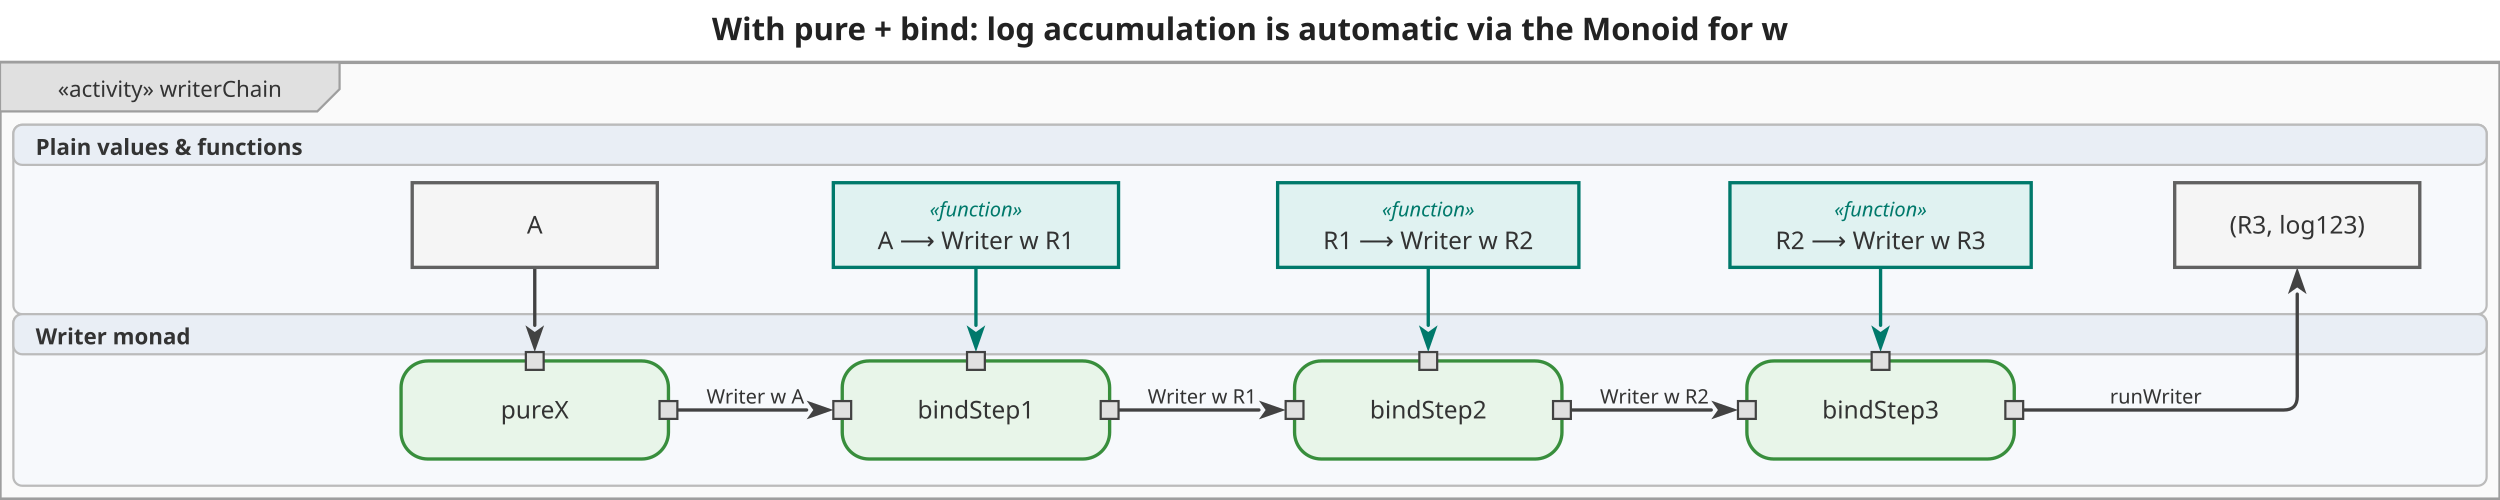
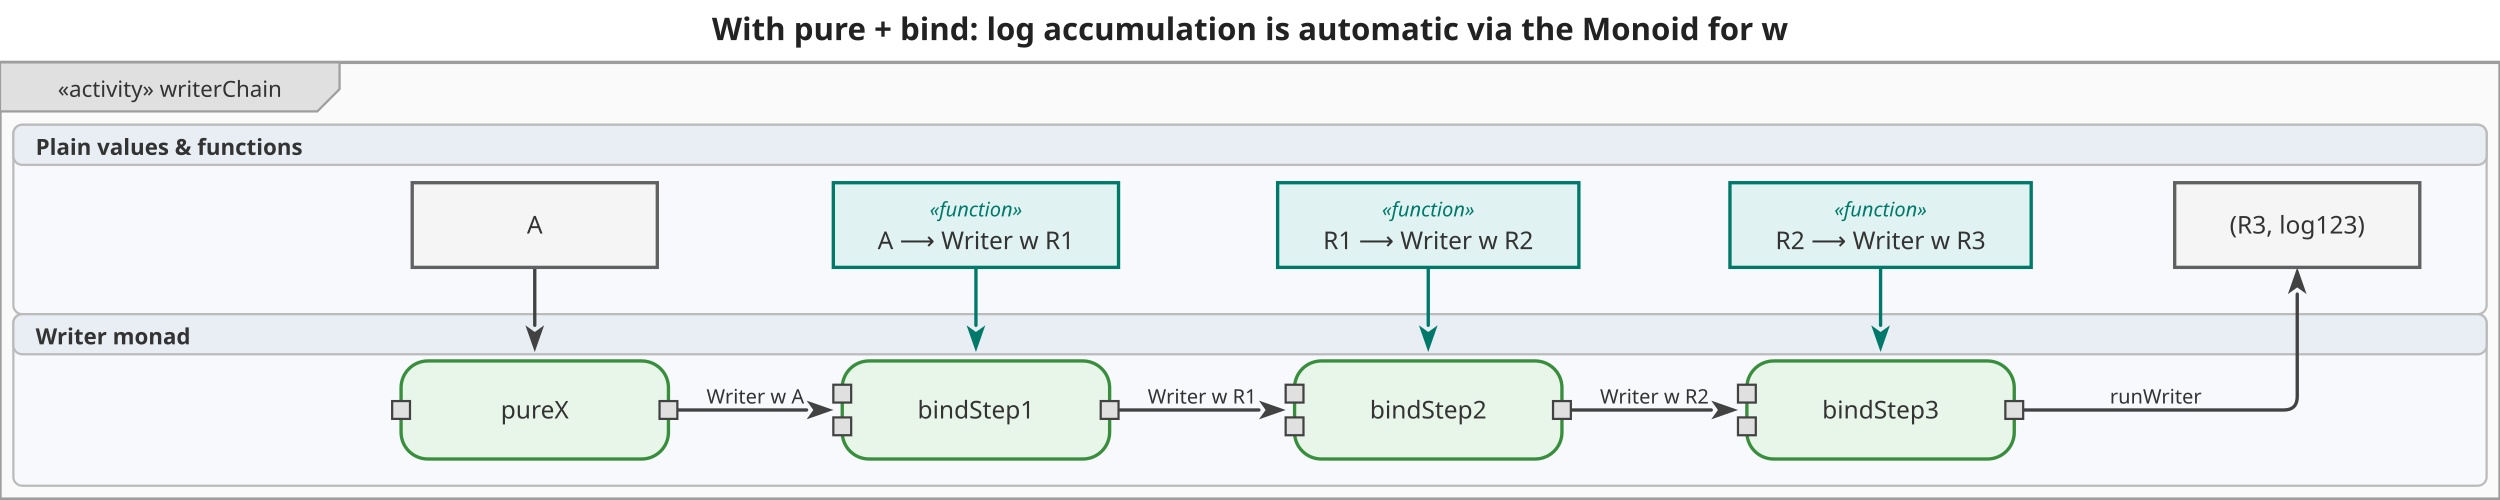
<svg xmlns="http://www.w3.org/2000/svg" viewBox="0 0 1122 224" width="1122" height="224">
  <defs>
    <marker id="arrowFilled" viewBox="0 0 10 10" refX="0" refY="5" markerWidth="8" markerHeight="8" orient="auto-start-reverse">
      <path d="M0,1.5 L10,5 L0,8.5 L2.5,5 Z" fill="#424242" />
    </marker>
    <marker id="arrowOpen" viewBox="0 0 10 10" refX="0" refY="5" markerWidth="8" markerHeight="8" orient="auto-start-reverse">
      <path d="M0,1.5 L10,5 L0,8.5" fill="none" stroke="#424242" stroke-width="1.25" />
    </marker>
    <marker id="arrowHof" viewBox="0 0 10 10" refX="0" refY="5" markerWidth="8" markerHeight="8" orient="auto-start-reverse">
      <path d="M0,1.5 L10,5 L0,8.5 L2.5,5 Z" fill="#00796b" />
    </marker>
  </defs>
  <rect width="1122" height="224" fill="white" />
  <text x="561" y="18" text-anchor="middle" font-size="14" font-weight="bold" font-family="sans-serif" fill="#222">With pure + bind: log accumulation is automatic via the Monoid for w</text>
  <g transform="translate(0,28) scale(1)">
    <rect x="0" y="0" width="1122" height="196" fill="#fafafa" stroke="#9e9e9e" stroke-width="1.5" />
    <g class="diagram-frame-tab tab-activity">
      <path d="M0,0 L152.4,0 L152.4,12 L142.4,22 L0,22 Z" fill="#e0e0e0" stroke="#9e9e9e" stroke-width="1" />
      <text x="76.2" y="12" text-anchor="middle" font-size="10" font-family="sans-serif" dominant-baseline="middle" fill="#333">«activity» writerChain</text>
    </g>
    <g class="swimlane lane-plain">
      <rect x="6" y="28" width="1110" height="85" fill="#f7f9fc" stroke="#bbbbbb" stroke-width="1" rx="4" ry="4" />
      <rect x="6" y="28" width="1110" height="18" fill="#e9eef5" stroke="#bbbbbb" stroke-width="1" rx="4" ry="4" />
      <text x="16" y="38" text-anchor="start" font-size="10" font-weight="bold" font-family="sans-serif" dominant-baseline="middle" fill="#333">Plain values &amp; functions</text>
    </g>
    <g class="swimlane lane-monad">
      <rect x="6" y="113" width="1110" height="77" fill="#f7f9fc" stroke="#bbbbbb" stroke-width="1" rx="4" ry="4" />
      <rect x="6" y="113" width="1110" height="18" fill="#e9eef5" stroke="#bbbbbb" stroke-width="1" rx="4" ry="4" />
      <text x="16" y="123" text-anchor="start" font-size="10" font-weight="bold" font-family="sans-serif" dominant-baseline="middle" fill="#333">Writer monad</text>
    </g>
    <g class="edge">
      <path d="M240.0,92.0 L240.0,118.0" fill="none" stroke="#424242" stroke-width="1.5" stroke-linejoin="round" stroke-linecap="round" marker-end="url(#arrowFilled)" />
    </g>
    <g class="edge">
      <path d="M300.0,156.0 L362.0,156.0" fill="none" stroke="#424242" stroke-width="1.5" stroke-linejoin="round" stroke-linecap="round" marker-end="url(#arrowFilled)" />
      <text x="339" y="150" text-anchor="middle" dominant-baseline="middle" font-size="9" font-family="sans-serif" fill="#333">Writer w A</text>
    </g>
    <g class="edge">
      <path d="M498.0,156.0 L565.0,156.0" fill="none" stroke="#424242" stroke-width="1.5" stroke-linejoin="round" stroke-linecap="round" marker-end="url(#arrowFilled)" />
      <text x="539.5" y="150" text-anchor="middle" dominant-baseline="middle" font-size="9" font-family="sans-serif" fill="#333">Writer w R1</text>
    </g>
    <g class="edge">
      <path d="M701.0,156.0 L768.0,156.0" fill="none" stroke="#424242" stroke-width="1.5" stroke-linejoin="round" stroke-linecap="round" marker-end="url(#arrowFilled)" />
      <text x="742.5" y="150" text-anchor="middle" dominant-baseline="middle" font-size="9" font-family="sans-serif" fill="#333">Writer w R2</text>
    </g>
    <g class="edge">
      <path d="M900.0,156.0 L1025.0,156.0 Q1031.0,156.0 1031.0,150.0 L1031.0,104.0" fill="none" stroke="#424242" stroke-width="1.5" stroke-linejoin="round" stroke-linecap="round" marker-end="url(#arrowFilled)" />
      <text x="967.5" y="150" text-anchor="middle" dominant-baseline="middle" font-size="9" font-family="sans-serif" fill="#333">runWriter</text>
    </g>
    <g class="edge hof-edge">
      <path d="M438.0,92.0 L438.0,118.0" fill="none" stroke="#00796b" stroke-width="1.5" stroke-linejoin="round" stroke-linecap="round" marker-end="url(#arrowHof)" />
    </g>
    <g class="edge hof-edge">
      <path d="M641.0,92.0 L641.0,118.0" fill="none" stroke="#00796b" stroke-width="1.5" stroke-linejoin="round" stroke-linecap="round" marker-end="url(#arrowHof)" />
    </g>
    <g class="edge hof-edge">
      <path d="M844.0,92.0 L844.0,118.0" fill="none" stroke="#00796b" stroke-width="1.5" stroke-linejoin="round" stroke-linecap="round" marker-end="url(#arrowHof)" />
    </g>
    <g class="action-node">
      <rect x="180" y="134" width="120" height="44" rx="12" fill="#e8f5e9" stroke="#388e3c" stroke-width="1.5" />
      <text class="action-label" x="240" y="156" text-anchor="middle" font-size="11" font-family="sans-serif" dominant-baseline="middle" fill="#333">pureX</text>
      <g class="pin pin-in">
-         <rect x="236" y="130" width="8" height="8" fill="#e0e0e0" stroke="#424242" stroke-width="1" />
+         <rect x="176" y="152" width="8" height="8" fill="#e0e0e0" stroke="#424242" stroke-width="1" />
      </g>
      <g class="pin pin-out">
        <rect x="296" y="152" width="8" height="8" fill="#e0e0e0" stroke="#424242" stroke-width="1" />
      </g>
    </g>
    <g class="action-node">
      <rect x="378" y="134" width="120" height="44" rx="12" fill="#e8f5e9" stroke="#388e3c" stroke-width="1.5" />
      <text class="action-label" x="438" y="156" text-anchor="middle" font-size="11" font-family="sans-serif" dominant-baseline="middle" fill="#333">bindStep1</text>
      <g class="pin pin-in">
-         <rect x="374" y="152" width="8" height="8" fill="#e0e0e0" stroke="#424242" stroke-width="1" />
+         <rect x="374" y="144.667" width="8" height="8" fill="#e0e0e0" stroke="#424242" stroke-width="1" />
      </g>
      <g class="pin pin-in">
-         <rect x="434" y="130" width="8" height="8" fill="#e0e0e0" stroke="#424242" stroke-width="1" />
+         <rect x="374" y="159.333" width="8" height="8" fill="#e0e0e0" stroke="#424242" stroke-width="1" />
      </g>
      <g class="pin pin-out">
        <rect x="494" y="152" width="8" height="8" fill="#e0e0e0" stroke="#424242" stroke-width="1" />
      </g>
    </g>
    <g class="action-node">
      <rect x="581" y="134" width="120" height="44" rx="12" fill="#e8f5e9" stroke="#388e3c" stroke-width="1.5" />
      <text class="action-label" x="641" y="156" text-anchor="middle" font-size="11" font-family="sans-serif" dominant-baseline="middle" fill="#333">bindStep2</text>
      <g class="pin pin-in">
-         <rect x="577" y="152" width="8" height="8" fill="#e0e0e0" stroke="#424242" stroke-width="1" />
+         <rect x="577" y="144.667" width="8" height="8" fill="#e0e0e0" stroke="#424242" stroke-width="1" />
      </g>
      <g class="pin pin-in">
-         <rect x="637" y="130" width="8" height="8" fill="#e0e0e0" stroke="#424242" stroke-width="1" />
+         <rect x="577" y="159.333" width="8" height="8" fill="#e0e0e0" stroke="#424242" stroke-width="1" />
      </g>
      <g class="pin pin-out">
        <rect x="697" y="152" width="8" height="8" fill="#e0e0e0" stroke="#424242" stroke-width="1" />
      </g>
    </g>
    <g class="action-node">
      <rect x="784" y="134" width="120" height="44" rx="12" fill="#e8f5e9" stroke="#388e3c" stroke-width="1.5" />
      <text class="action-label" x="844" y="156" text-anchor="middle" font-size="11" font-family="sans-serif" dominant-baseline="middle" fill="#333">bindStep3</text>
      <g class="pin pin-in">
-         <rect x="780" y="152" width="8" height="8" fill="#e0e0e0" stroke="#424242" stroke-width="1" />
+         <rect x="780" y="144.667" width="8" height="8" fill="#e0e0e0" stroke="#424242" stroke-width="1" />
      </g>
      <g class="pin pin-in">
-         <rect x="840" y="130" width="8" height="8" fill="#e0e0e0" stroke="#424242" stroke-width="1" />
+         <rect x="780" y="159.333" width="8" height="8" fill="#e0e0e0" stroke="#424242" stroke-width="1" />
      </g>
      <g class="pin pin-out">
        <rect x="900" y="152" width="8" height="8" fill="#e0e0e0" stroke="#424242" stroke-width="1" />
      </g>
    </g>
    <g class="object-node">
      <rect x="185" y="54" width="110" height="38" fill="#f5f5f5" stroke="#616161" stroke-width="1.5" />
      <text x="240" y="73" text-anchor="middle" font-size="11" font-family="sans-serif" dominant-baseline="middle" fill="#333">A</text>
    </g>
    <g class="object-node hof">
      <rect x="374" y="54" width="128" height="38" fill="#e0f2f1" stroke="#00796b" stroke-width="1.5" />
      <text x="438" y="66" text-anchor="middle" font-size="9" font-style="italic" font-family="sans-serif" dominant-baseline="middle" fill="#00796b">«function»</text>
      <text x="438" y="80" text-anchor="middle" font-size="11" font-family="sans-serif" dominant-baseline="middle" fill="#333">A ⟶ Writer w R1</text>
    </g>
    <g class="object-node hof">
      <rect x="573.4" y="54" width="135.2" height="38" fill="#e0f2f1" stroke="#00796b" stroke-width="1.5" />
      <text x="641" y="66" text-anchor="middle" font-size="9" font-style="italic" font-family="sans-serif" dominant-baseline="middle" fill="#00796b">«function»</text>
      <text x="641" y="80" text-anchor="middle" font-size="11" font-family="sans-serif" dominant-baseline="middle" fill="#333">R1 ⟶ Writer w R2</text>
    </g>
    <g class="object-node hof">
      <rect x="776.4" y="54" width="135.2" height="38" fill="#e0f2f1" stroke="#00796b" stroke-width="1.5" />
      <text x="844" y="66" text-anchor="middle" font-size="9" font-style="italic" font-family="sans-serif" dominant-baseline="middle" fill="#00796b">«function»</text>
      <text x="844" y="80" text-anchor="middle" font-size="11" font-family="sans-serif" dominant-baseline="middle" fill="#333">R2 ⟶ Writer w R3</text>
    </g>
    <g class="object-node">
      <rect x="976" y="54" width="110" height="38" fill="#f5f5f5" stroke="#616161" stroke-width="1.5" />
      <text x="1031" y="73" text-anchor="middle" font-size="11" font-family="sans-serif" dominant-baseline="middle" fill="#333">(R3, log123)</text>
    </g>
  </g>
</svg>
